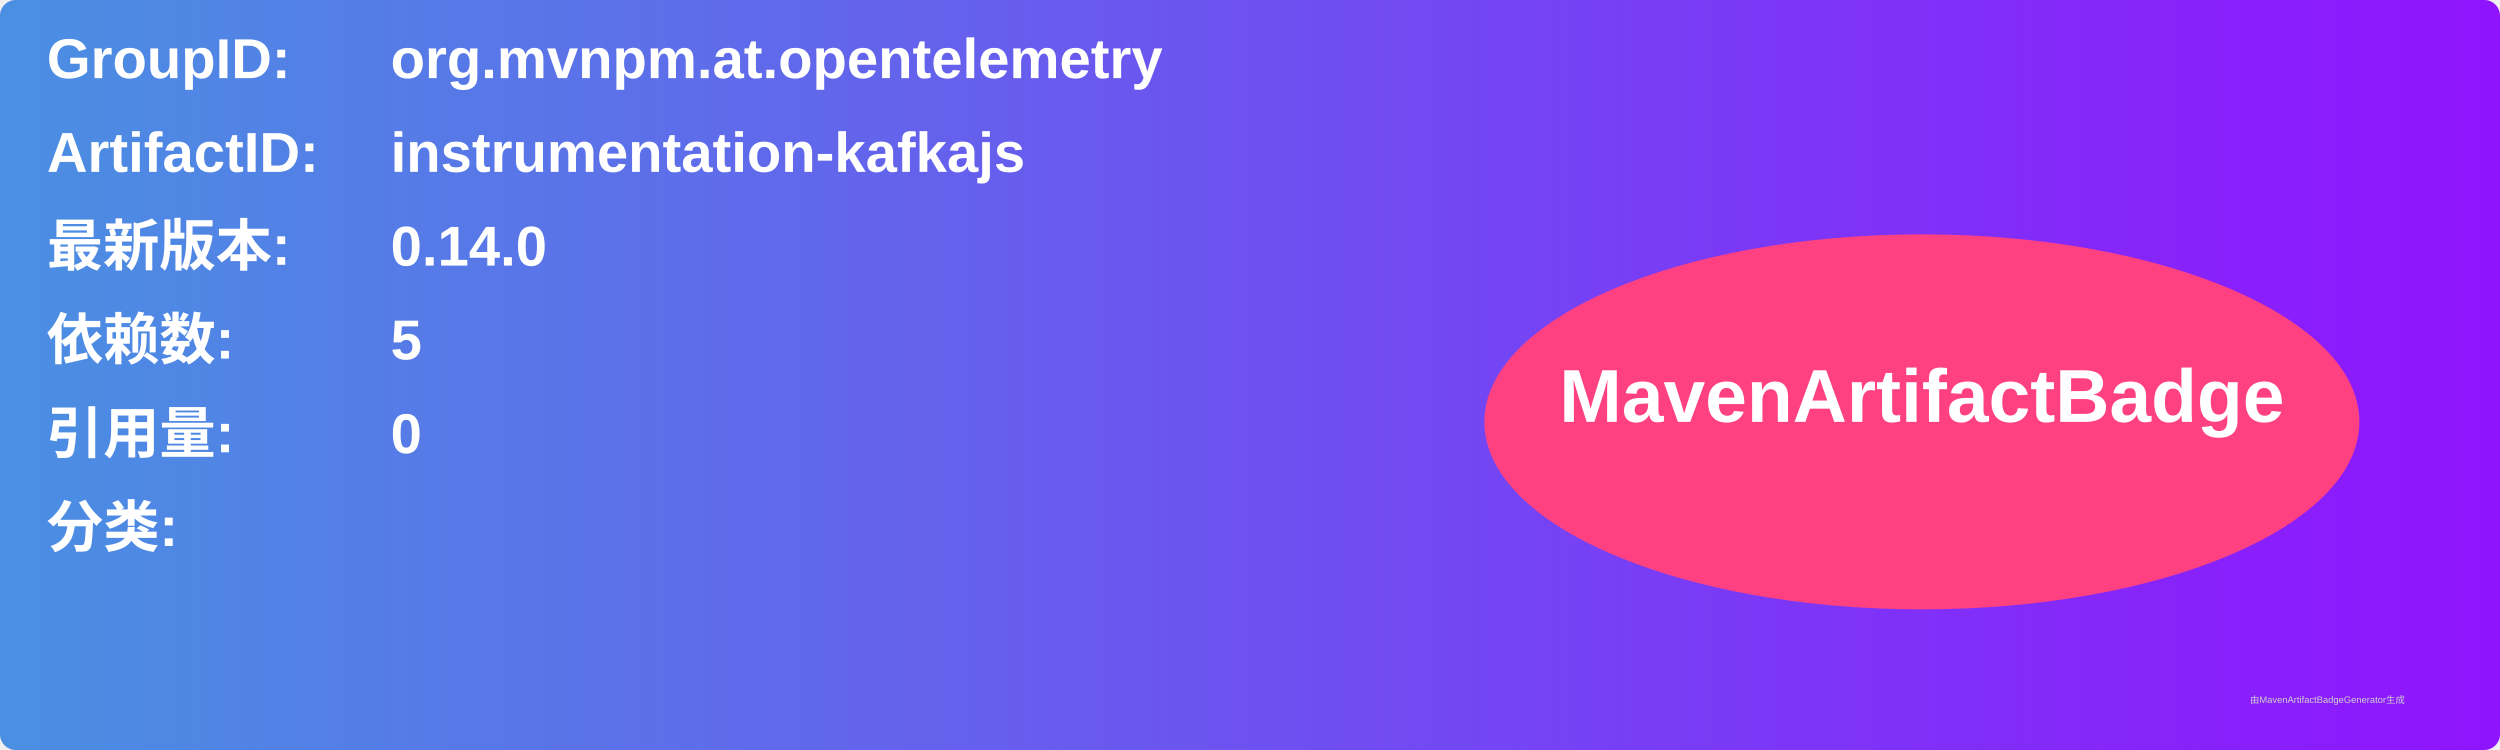
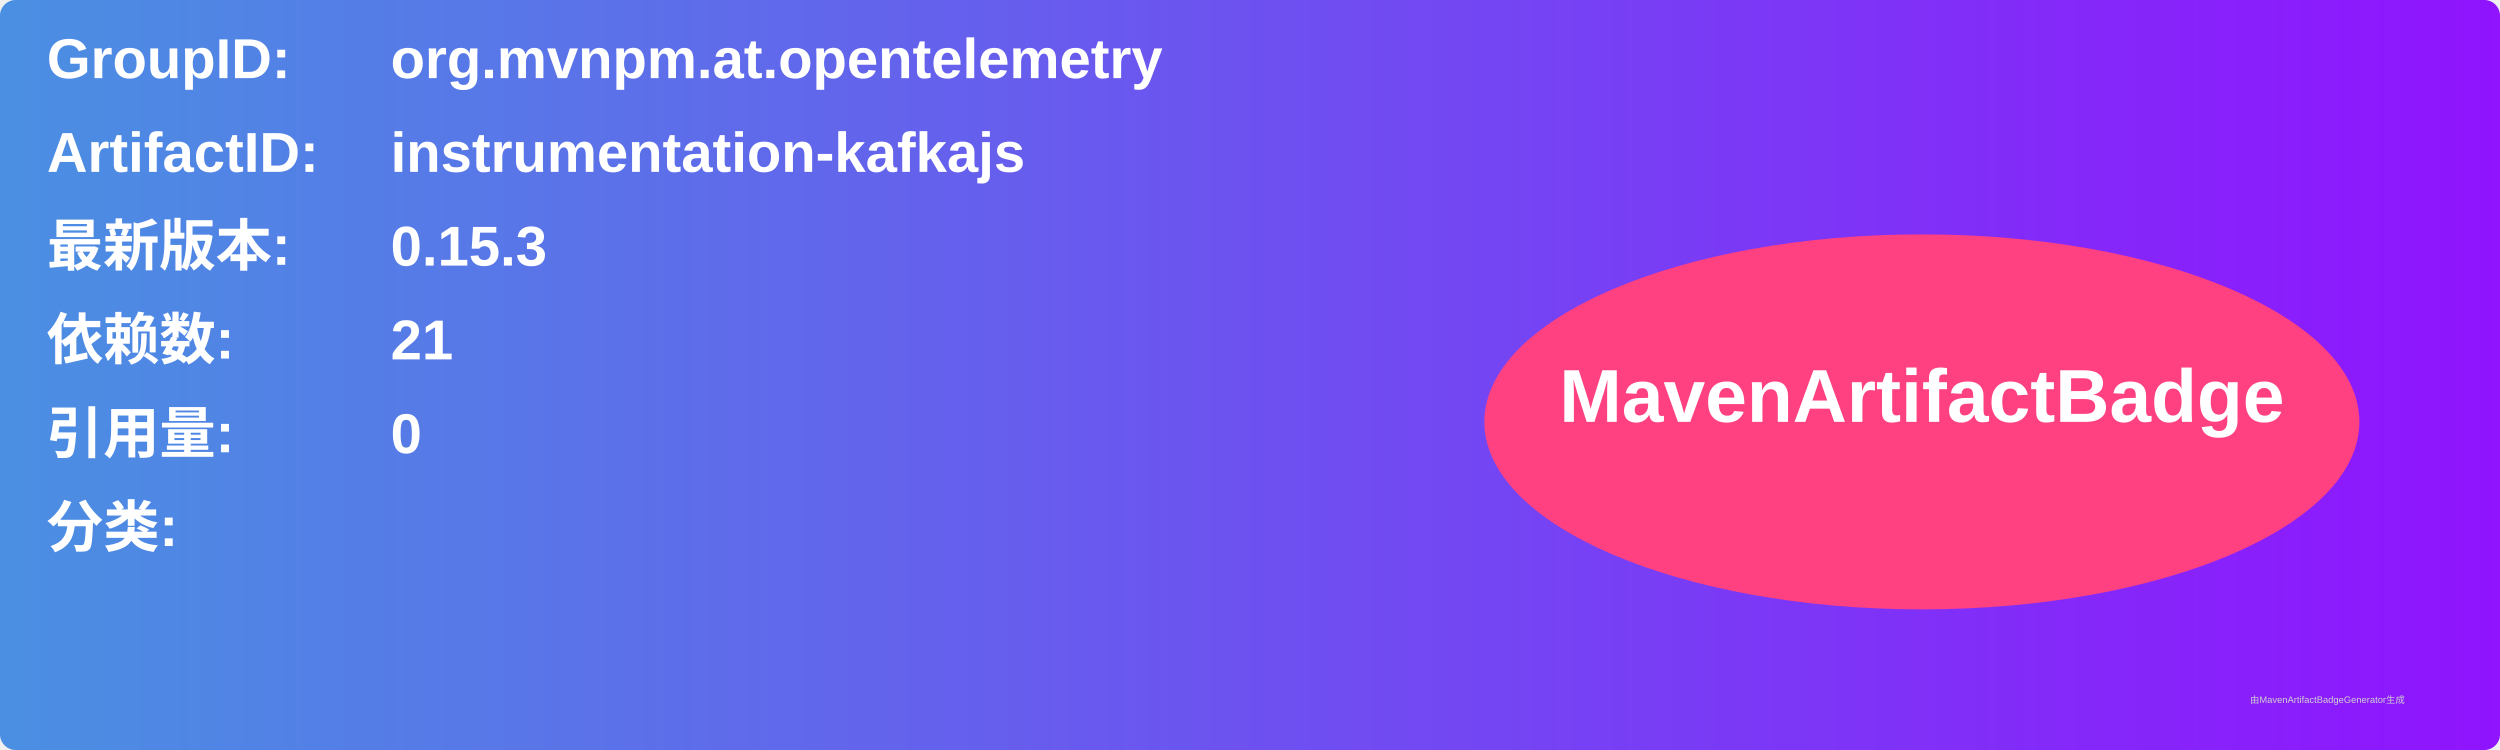
<svg xmlns="http://www.w3.org/2000/svg" width="800" height="240" viewBox="0 0 800 240">
  <linearGradient id="grad" x1="0%" y1="0%" x2="100%" y2="0%">
    <stop offset="0%" stop-color="#4a90e2" />
    <stop offset="100%" stop-color="#9013fe" />
  </linearGradient>
  <rect width="100%" height="100%" rx="5" ry="5" fill="url(#grad)" />
  <g transform="translate(15, 15)">
    <text x="0" y="10" font-family="Arial" font-size="18" fill="white" font-weight="bold" width="260">GroupID:</text>
    <text x="110" y="10" font-family="Arial" font-size="18" fill="white" font-weight="bold" width="460">org.mvnpm.at.opentelemetry</text>
    <text x="0" y="40" font-family="Arial" font-size="18" fill="white" font-weight="bold" width="260">ArtifactID:</text>
    <text x="110" y="40" font-family="Arial" font-size="18" fill="white" font-weight="bold" width="460">instrumentation-kafkajs</text>
    <text x="0" y="70" font-family="Arial" font-size="18" fill="white" font-weight="bold">最新版本:</text>
    <text x="110" y="70" font-family="Arial" font-size="18" fill="white" font-weight="bold">
-       <tspan font-weight="bold">0.14.0</tspan>
+       <tspan font-weight="bold">0.15.3</tspan>
    </text>
    <text x="0" y="100" font-family="Arial" font-size="18" fill="white" font-weight="bold">依赖数: </text>
    <text x="110" y="100" font-family="Arial" font-size="18" fill="white">
-       <tspan font-weight="bold">5</tspan>
+       <tspan font-weight="bold">21</tspan>
    </text>
    <text x="0" y="130" font-family="Arial" font-size="18" fill="white" font-weight="bold">引用量: </text>
    <text x="110" y="130" font-family="Arial" font-size="18" fill="white">
      <tspan font-weight="bold">0</tspan>
    </text>
    <text x="0" y="160" font-family="Arial" font-size="18" fill="white" font-weight="bold">分类:</text>
    <text x="10" y="190" font-family="Arial" font-size="10" fill="white">
      <tspan font-weight="bold" />
    </text>
    <ellipse cx="600" cy="120" rx="140" ry="60" fill="#ff4081" />
    <text x="600" y="120" text-anchor="middle" font-family="Arial" font-size="24" fill="white" font-weight="bold">MavenArtifactBadge</text>
  </g>
  <text x="720" y="225" font-family="Arial" font-size="3" fill="#d0d0d0">由MavenArtifactBadgeGenerator生成</text>
</svg>
